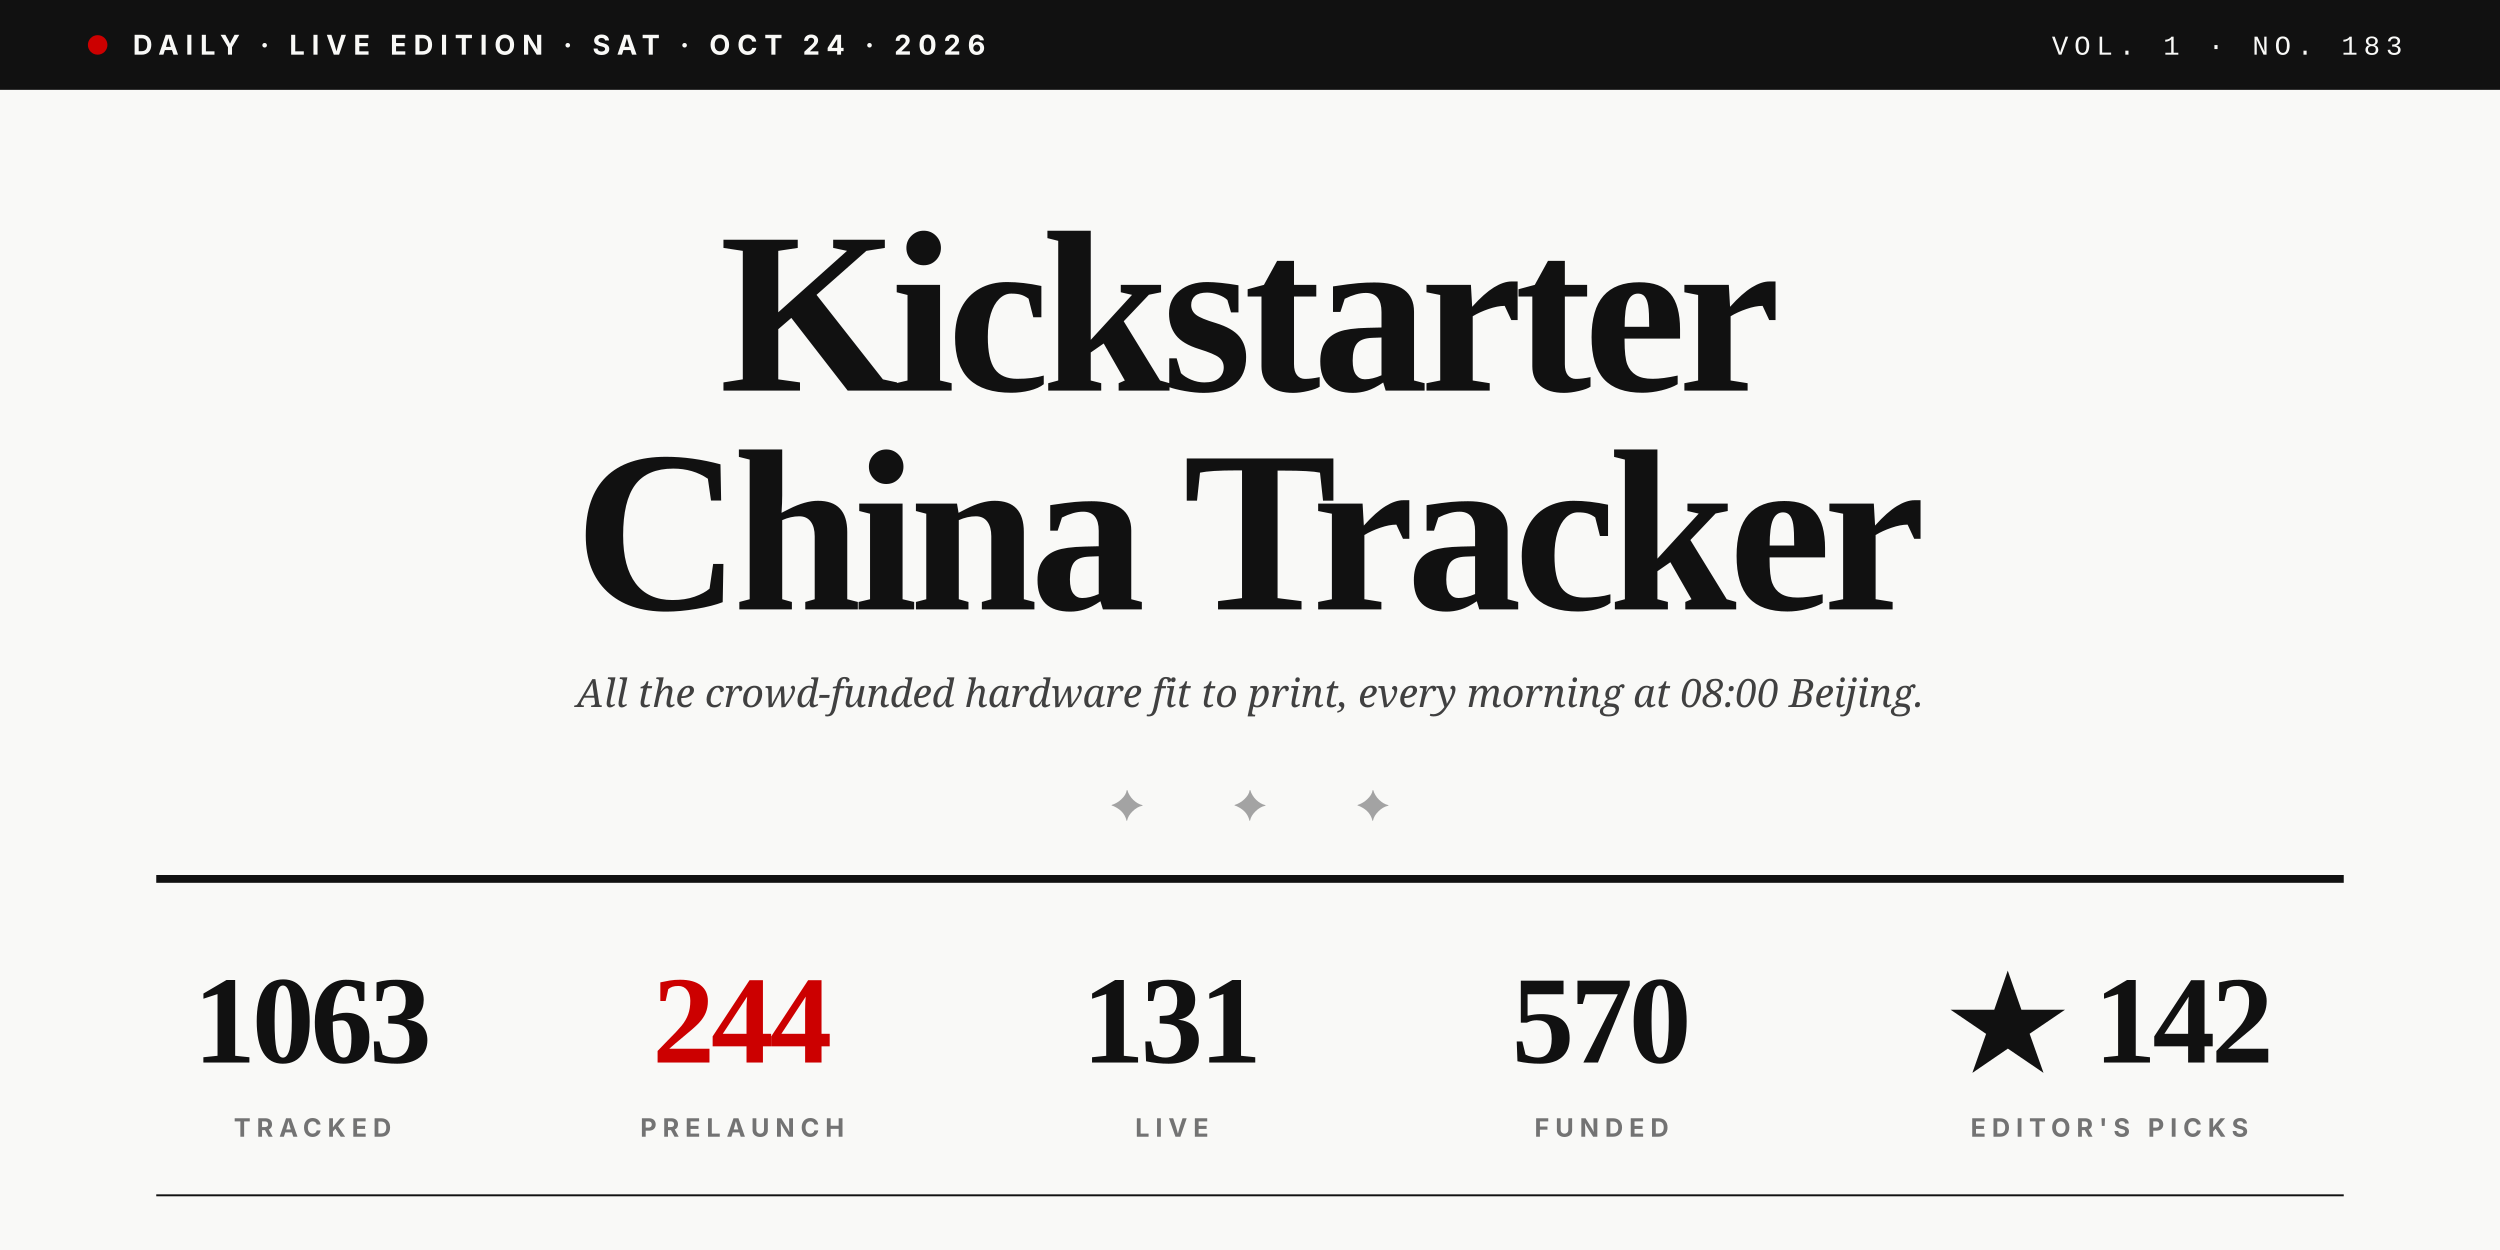
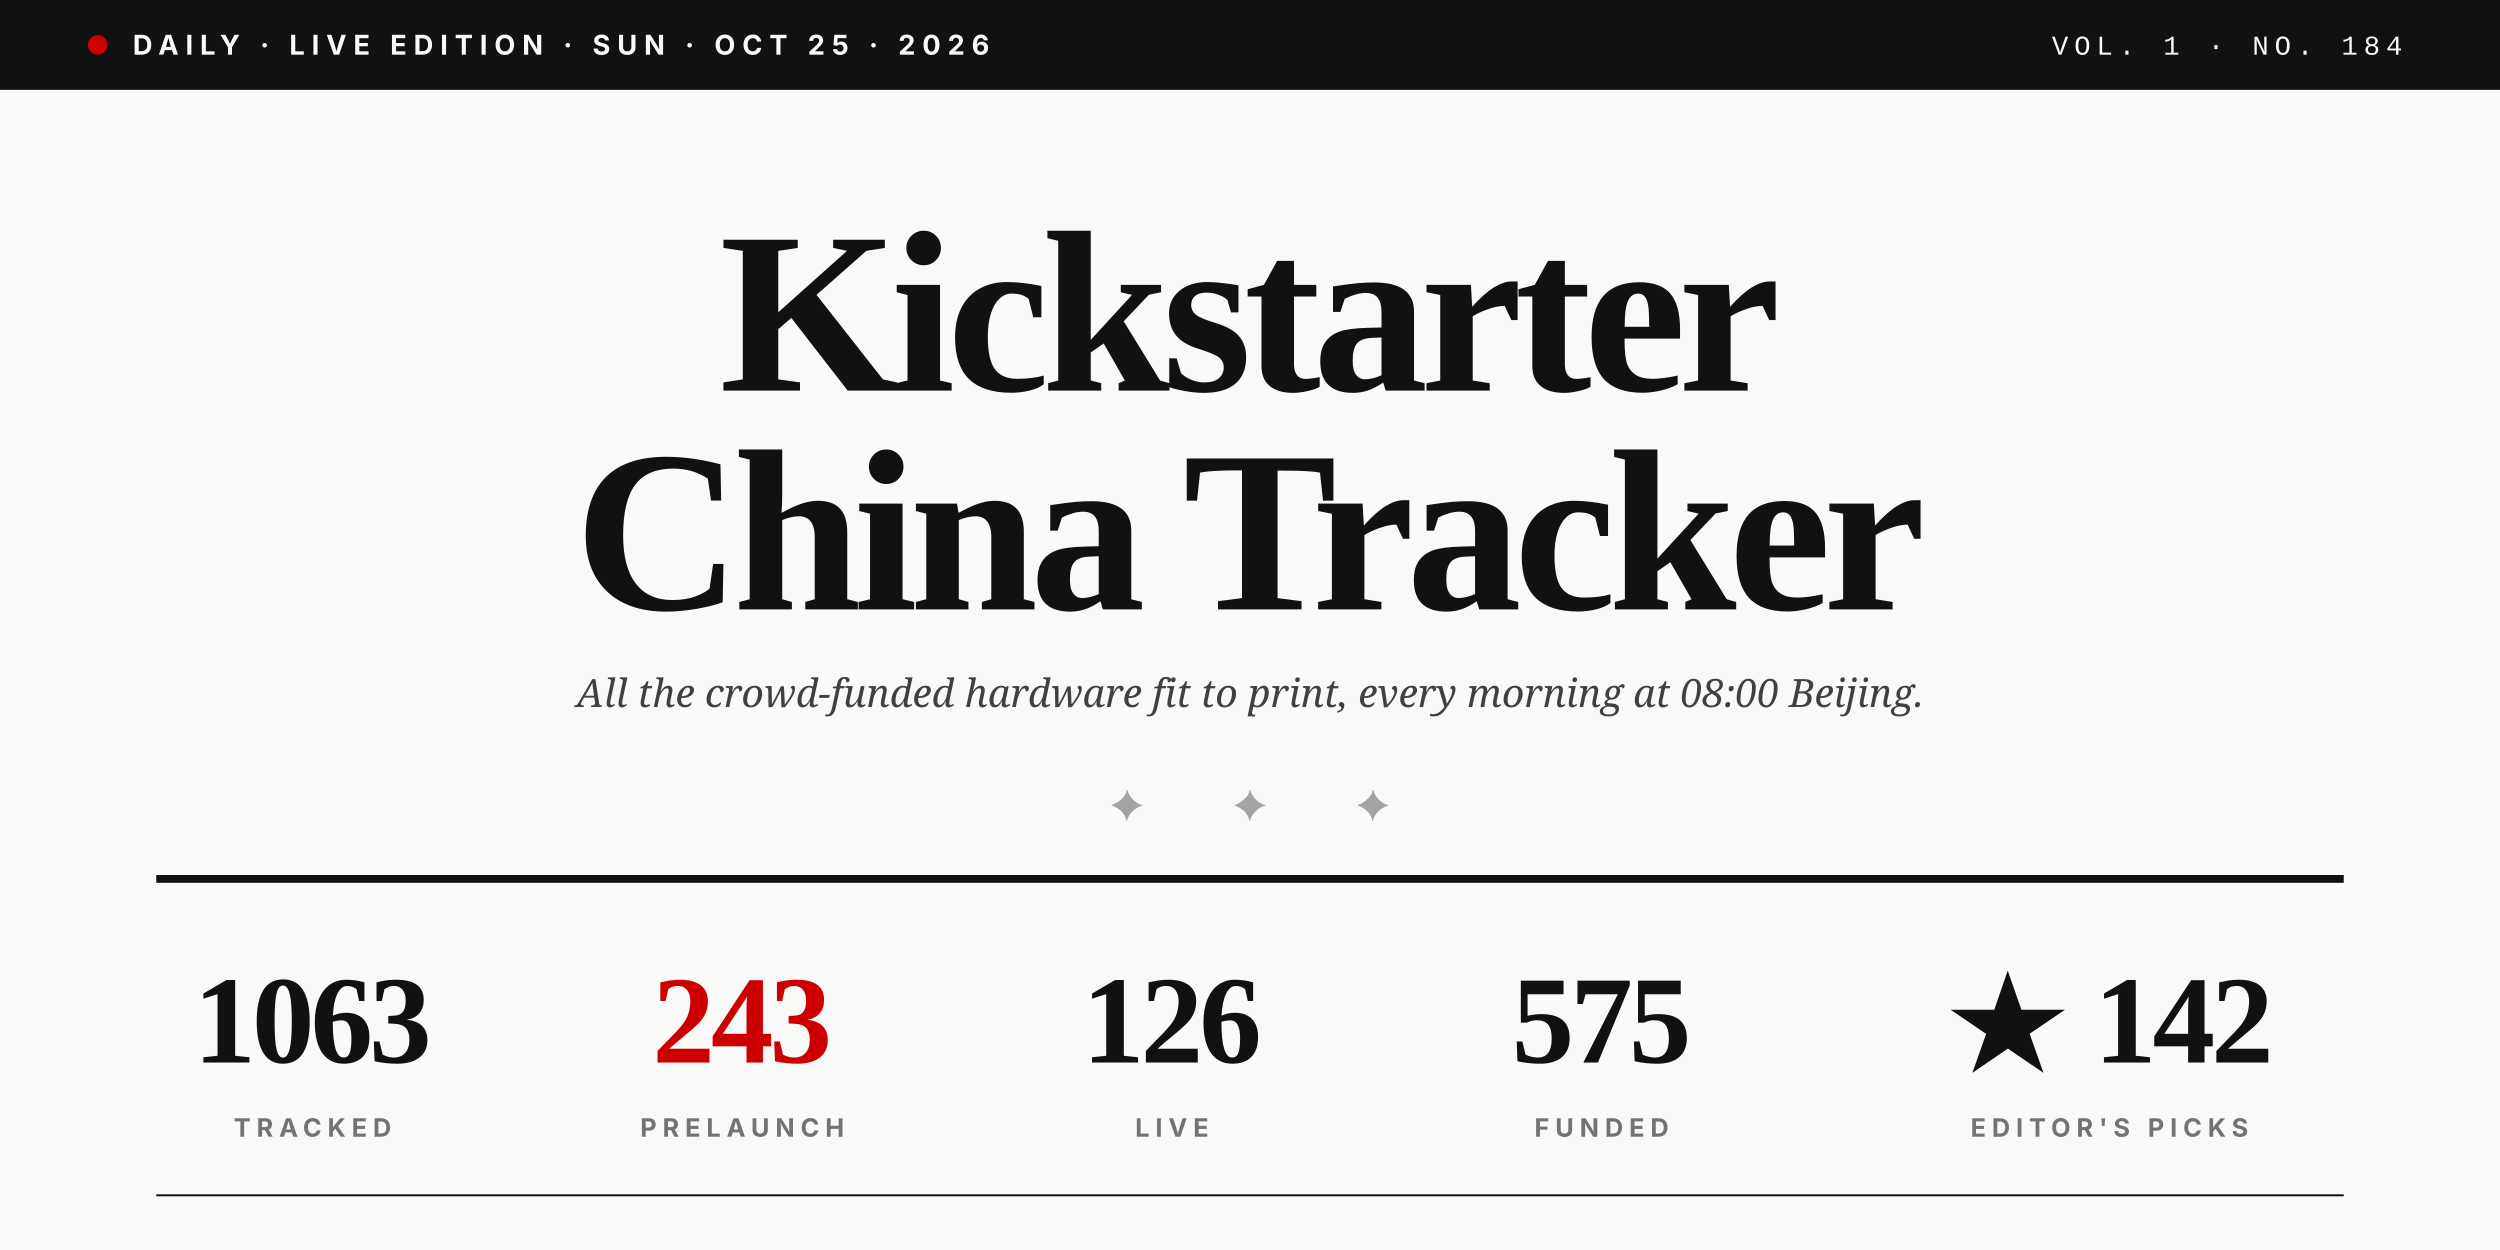
<svg xmlns="http://www.w3.org/2000/svg" viewBox="0 0 1280 640" role="img">
  <rect width="1280" height="640" fill="#F9F9F7" />
  <rect x="0" y="0" width="1280" height="46" fill="#111111" />
  <circle cx="50" cy="23" r="5" fill="#CC0000" />
-   <text x="68" y="28" font-family="Inter, Helvetica, sans-serif" font-size="14" font-weight="700" fill="#F9F9F7" letter-spacing="3.5">DAILY · LIVE EDITION · SAT · OCT 24 · 2026</text>
-   <text x="1230" y="28" text-anchor="end" font-family="JetBrains Mono, Courier New, monospace" font-size="14" font-weight="500" fill="#F9F9F7" letter-spacing="3">VOL. 1 · NO. 183</text>
+   <text x="68" y="28" font-family="Inter, Helvetica, sans-serif" font-size="14" font-weight="700" fill="#F9F9F7" letter-spacing="3.5">DAILY · LIVE EDITION · SUN · OCT 25 · 2026</text>
+   <text x="1230" y="28" text-anchor="end" font-family="JetBrains Mono, Courier New, monospace" font-size="14" font-weight="500" fill="#F9F9F7" letter-spacing="3">VOL. 1 · NO. 184</text>
  <text x="640" y="200" text-anchor="middle" font-family="Playfair Display, Times New Roman, serif" font-size="118" font-weight="900" fill="#111111" letter-spacing="-4">Kickstarter</text>
  <text x="640" y="312" text-anchor="middle" font-family="Playfair Display, Times New Roman, serif" font-size="118" font-weight="900" fill="#111111" letter-spacing="-4">China Tracker</text>
  <text x="640" y="362" text-anchor="middle" font-family="Lora, Georgia, serif" font-size="20" font-style="italic" fill="#404040">All the crowd-funded hardware fit to print, every morning at 08:00 Beijing.</text>
  <text x="640" y="420" text-anchor="middle" font-family="Playfair Display, Times New Roman, serif" font-size="22" fill="#A3A3A3" letter-spacing="20">✦  ✦  ✦</text>
  <line x1="80" y1="450" x2="1200" y2="450" stroke="#111111" stroke-width="4" />
  <text x="160" y="544" text-anchor="middle" font-family="Playfair Display, Times New Roman, serif" font-size="64" font-weight="900" fill="#111111" letter-spacing="-2">1063</text>
  <text x="160" y="582" text-anchor="middle" font-family="Inter, Helvetica, sans-serif" font-size="13" font-weight="700" fill="#737373" letter-spacing="3">TRACKED</text>
-   <text x="380" y="544" text-anchor="middle" font-family="Playfair Display, Times New Roman, serif" font-size="64" font-weight="900" fill="#CC0000" letter-spacing="-2">244</text>
+   <text x="380" y="544" text-anchor="middle" font-family="Playfair Display, Times New Roman, serif" font-size="64" font-weight="900" fill="#CC0000" letter-spacing="-2">243</text>
  <text x="380" y="582" text-anchor="middle" font-family="Inter, Helvetica, sans-serif" font-size="13" font-weight="700" fill="#737373" letter-spacing="3">PRELAUNCH</text>
-   <text x="600" y="544" text-anchor="middle" font-family="Playfair Display, Times New Roman, serif" font-size="64" font-weight="900" fill="#111111" letter-spacing="-2">131</text>
+   <text x="600" y="544" text-anchor="middle" font-family="Playfair Display, Times New Roman, serif" font-size="64" font-weight="900" fill="#111111" letter-spacing="-2">126</text>
  <text x="600" y="582" text-anchor="middle" font-family="Inter, Helvetica, sans-serif" font-size="13" font-weight="700" fill="#737373" letter-spacing="3">LIVE</text>
-   <text x="820" y="544" text-anchor="middle" font-family="Playfair Display, Times New Roman, serif" font-size="64" font-weight="900" fill="#111111" letter-spacing="-2">570</text>
+   <text x="820" y="544" text-anchor="middle" font-family="Playfair Display, Times New Roman, serif" font-size="64" font-weight="900" fill="#111111" letter-spacing="-2">575</text>
  <text x="820" y="582" text-anchor="middle" font-family="Inter, Helvetica, sans-serif" font-size="13" font-weight="700" fill="#737373" letter-spacing="3">FUNDED</text>
  <text x="1080" y="544" text-anchor="middle" font-family="Playfair Display, Times New Roman, serif" font-size="64" font-weight="900" fill="#111111" letter-spacing="-2">★ 142</text>
  <text x="1080" y="582" text-anchor="middle" font-family="Inter, Helvetica, sans-serif" font-size="13" font-weight="700" fill="#737373" letter-spacing="3">EDITOR'S PICKS</text>
  <line x1="80" y1="612" x2="1200" y2="612" stroke="#111111" stroke-width="1" />
</svg>
